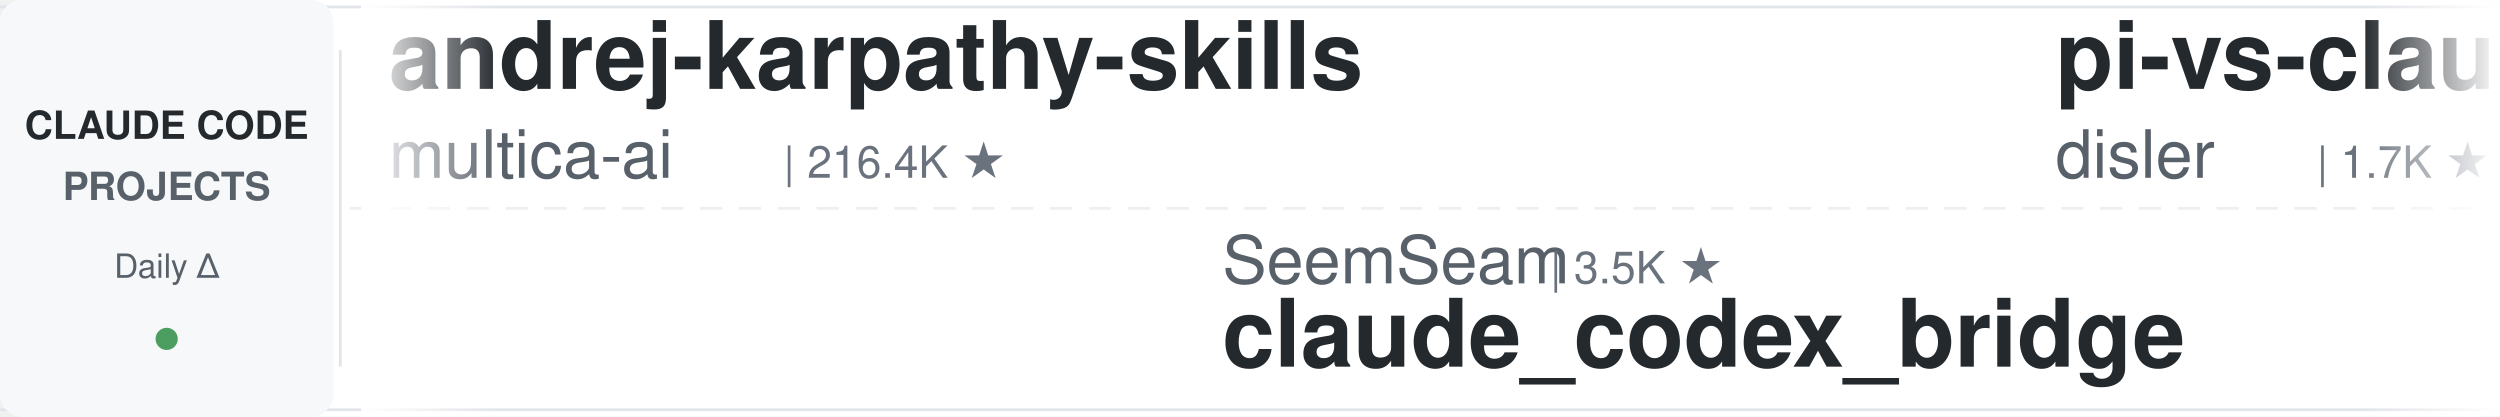
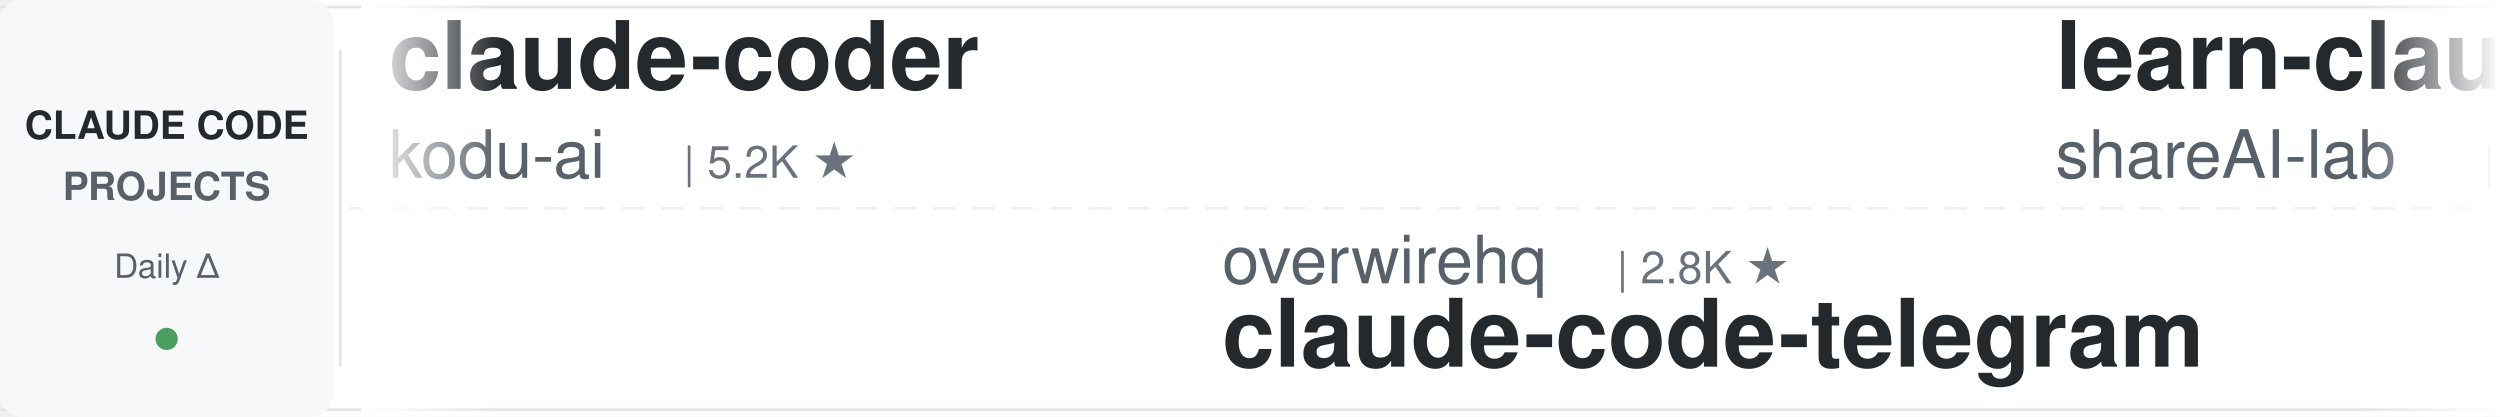
<svg xmlns="http://www.w3.org/2000/svg" width="900" height="150">
  <defs>
    <linearGradient id="leftFade" x1="0%" y1="0%" x2="100%" y2="0%">
      <stop offset="0%" style="stop-color:#ffffff;stop-opacity:1" />
      <stop offset="100%" style="stop-color:#ffffff;stop-opacity:0" />
    </linearGradient>
    <linearGradient id="rightFade" x1="0%" y1="0%" x2="100%" y2="0%">
      <stop offset="0%" style="stop-color:#ffffff;stop-opacity:0" />
      <stop offset="100%" style="stop-color:#ffffff;stop-opacity:1" />
    </linearGradient>
  </defs>
  <rect width="900" height="150" fill="#ffffff" rx="8" />
  <rect x="0" y="2" width="900" height="1" fill="#e1e4e8" />
  <rect x="0" y="147" width="900" height="1" fill="#e1e4e8" />
  <line x1="0" y1="75" x2="900" y2="75" stroke="#e1e4e8" stroke-width="1" stroke-dasharray="8 6" opacity="0.6" />
  <rect x="0" y="0" width="120" height="150" fill="#f6f8fa" rx="8" />
  <text x="60" y="50" font-family="-apple-system, BlinkMacSystemFont, 'Segoe UI', Helvetica, Arial, sans-serif" font-size="14" font-weight="600" fill="#24292e" text-anchor="middle">CLAUDE CODE</text>
  <text x="60" y="72" font-family="-apple-system, BlinkMacSystemFont, 'Segoe UI', Helvetica, Arial, sans-serif" font-size="14" font-weight="600" fill="#586069" text-anchor="middle">PROJECTS</text>
  <text x="60" y="100" font-family="-apple-system, BlinkMacSystemFont, 'Segoe UI', Helvetica, Arial, sans-serif" font-size="12" font-weight="500" fill="#586069" text-anchor="middle">Daily Δ</text>
  <circle cx="60" cy="122" r="4" fill="#22863a" opacity="0.8" />
  <rect x="122" y="18" width="1" height="114" fill="#e1e4e8" />
  <clipPath id="tickerClip">
    <rect x="130" y="0" width="770" height="150" />
  </clipPath>
  <g clip-path="url(#tickerClip)">
    <g id="tickerItems">
      <animateTransform attributeName="transform" attributeType="XML" type="translate" from="0 0" to="-3000 0" dur="54s" repeatCount="indefinite" />
      <g transform="translate(0, 0)">
-         <text x="140" y="32" font-family="-apple-system, BlinkMacSystemFont, 'Segoe UI', Helvetica, Arial, sans-serif" font-size="34" font-weight="600" fill="#24292e">andrej-karpathy-skills</text>
-         <text x="140" y="64" font-family="-apple-system, BlinkMacSystemFont, 'Segoe UI', Helvetica, Arial, sans-serif" font-size="24" font-weight="400" fill="#586069">multica-ai</text>
-         <text x="282" y="64" font-family="-apple-system, BlinkMacSystemFont, 'Segoe UI', Helvetica, Arial, sans-serif" font-size="16" font-weight="500" fill="#6a737d">| 216.4K ★</text>
+         <text x="140" y="32" font-family="-apple-system, BlinkMacSystemFont, 'Segoe UI', Helvetica, Arial, sans-serif" font-size="34" font-weight="600" fill="#24292e">claude-coder</text>
+         <text x="140" y="64" font-family="-apple-system, BlinkMacSystemFont, 'Segoe UI', Helvetica, Arial, sans-serif" font-size="24" font-weight="400" fill="#586069">kodu-ai</text>
+         <text x="246" y="64" font-family="-apple-system, BlinkMacSystemFont, 'Segoe UI', Helvetica, Arial, sans-serif" font-size="16" font-weight="500" fill="#6a737d">| 5.2K ★</text>
      </g>
      <g transform="translate(300, 0)">
-         <text x="140" y="102" font-family="-apple-system, BlinkMacSystemFont, 'Segoe UI', Helvetica, Arial, sans-serif" font-size="24" font-weight="400" fill="#586069">SeemSeam</text>
-         <text x="258" y="102" font-family="-apple-system, BlinkMacSystemFont, 'Segoe UI', Helvetica, Arial, sans-serif" font-size="16" font-weight="500" fill="#6a737d">| 3.5K ★</text>
-         <text x="140" y="132" font-family="-apple-system, BlinkMacSystemFont, 'Segoe UI', Helvetica, Arial, sans-serif" font-size="34" font-weight="600" fill="#24292e">claude_codex_bridge</text>
+         <text x="140" y="102" font-family="-apple-system, BlinkMacSystemFont, 'Segoe UI', Helvetica, Arial, sans-serif" font-size="24" font-weight="400" fill="#586069">overwirehq</text>
+         <text x="282" y="102" font-family="-apple-system, BlinkMacSystemFont, 'Segoe UI', Helvetica, Arial, sans-serif" font-size="16" font-weight="500" fill="#6a737d">| 2.8K ★</text>
+         <text x="140" y="132" font-family="-apple-system, BlinkMacSystemFont, 'Segoe UI', Helvetica, Arial, sans-serif" font-size="34" font-weight="600" fill="#24292e">claude-code-telegram</text>
      </g>
      <g transform="translate(600, 0)">
-         <text x="140" y="32" font-family="-apple-system, BlinkMacSystemFont, 'Segoe UI', Helvetica, Arial, sans-serif" font-size="34" font-weight="600" fill="#24292e">pi-vs-claude-code</text>
-         <text x="140" y="64" font-family="-apple-system, BlinkMacSystemFont, 'Segoe UI', Helvetica, Arial, sans-serif" font-size="24" font-weight="400" fill="#586069">disler</text>
-         <text x="234" y="64" font-family="-apple-system, BlinkMacSystemFont, 'Segoe UI', Helvetica, Arial, sans-serif" font-size="16" font-weight="500" fill="#6a737d">| 1.7K ★</text>
+         <text x="140" y="32" font-family="-apple-system, BlinkMacSystemFont, 'Segoe UI', Helvetica, Arial, sans-serif" font-size="34" font-weight="600" fill="#24292e">learn-claude-code</text>
+         <text x="140" y="64" font-family="-apple-system, BlinkMacSystemFont, 'Segoe UI', Helvetica, Arial, sans-serif" font-size="24" font-weight="400" fill="#586069">shareAI-lab</text>
+         <text x="294" y="64" font-family="-apple-system, BlinkMacSystemFont, 'Segoe UI', Helvetica, Arial, sans-serif" font-size="16" font-weight="500" fill="#6a737d">| 77.9K ★</text>
      </g>
      <g transform="translate(900, 0)">
-         <text x="140" y="102" font-family="-apple-system, BlinkMacSystemFont, 'Segoe UI', Helvetica, Arial, sans-serif" font-size="24" font-weight="400" fill="#586069">Windy3f3f3f3f</text>
-         <text x="318" y="102" font-family="-apple-system, BlinkMacSystemFont, 'Segoe UI', Helvetica, Arial, sans-serif" font-size="16" font-weight="500" fill="#6a737d">| 3.7K ★</text>
-         <text x="140" y="132" font-family="-apple-system, BlinkMacSystemFont, 'Segoe UI', Helvetica, Arial, sans-serif" font-size="34" font-weight="600" fill="#24292e">how-claude-code-works</text>
+         <text x="140" y="102" font-family="-apple-system, BlinkMacSystemFont, 'Segoe UI', Helvetica, Arial, sans-serif" font-size="24" font-weight="400" fill="#586069">1rgs</text>
+         <text x="210" y="102" font-family="-apple-system, BlinkMacSystemFont, 'Segoe UI', Helvetica, Arial, sans-serif" font-size="16" font-weight="500" fill="#6a737d">| 3.8K ★</text>
+         <text x="140" y="132" font-family="-apple-system, BlinkMacSystemFont, 'Segoe UI', Helvetica, Arial, sans-serif" font-size="34" font-weight="600" fill="#24292e">claude-code-proxy</text>
      </g>
      <g transform="translate(1200, 0)">
-         <text x="140" y="32" font-family="-apple-system, BlinkMacSystemFont, 'Segoe UI', Helvetica, Arial, sans-serif" font-size="34" font-weight="600" fill="#24292e">claude_code_src</text>
-         <text x="140" y="64" font-family="-apple-system, BlinkMacSystemFont, 'Segoe UI', Helvetica, Arial, sans-serif" font-size="24" font-weight="400" fill="#586069">ponponon</text>
-         <text x="258" y="64" font-family="-apple-system, BlinkMacSystemFont, 'Segoe UI', Helvetica, Arial, sans-serif" font-size="16" font-weight="500" fill="#6a737d">| 2.3K ★</text>
+         <text x="140" y="32" font-family="-apple-system, BlinkMacSystemFont, 'Segoe UI', Helvetica, Arial, sans-serif" font-size="34" font-weight="600" fill="#24292e">sc-claude-code-files</text>
+         <text x="140" y="64" font-family="-apple-system, BlinkMacSystemFont, 'Segoe UI', Helvetica, Arial, sans-serif" font-size="24" font-weight="400" fill="#586069">https-deeplearning-ai</text>
+         <text x="414" y="64" font-family="-apple-system, BlinkMacSystemFont, 'Segoe UI', Helvetica, Arial, sans-serif" font-size="16" font-weight="500" fill="#6a737d">| 554 ★</text>
      </g>
      <g transform="translate(1500, 0)">
-         <text x="140" y="102" font-family="-apple-system, BlinkMacSystemFont, 'Segoe UI', Helvetica, Arial, sans-serif" font-size="24" font-weight="400" fill="#586069">ccplugins</text>
-         <text x="270" y="102" font-family="-apple-system, BlinkMacSystemFont, 'Segoe UI', Helvetica, Arial, sans-serif" font-size="16" font-weight="500" fill="#6a737d">| 964 ★</text>
-         <text x="140" y="132" font-family="-apple-system, BlinkMacSystemFont, 'Segoe UI', Helvetica, Arial, sans-serif" font-size="34" font-weight="600" fill="#24292e">awesome-claude-code-plug...</text>
+         <text x="140" y="102" font-family="-apple-system, BlinkMacSystemFont, 'Segoe UI', Helvetica, Arial, sans-serif" font-size="24" font-weight="400" fill="#586069">daymade</text>
+         <text x="246" y="102" font-family="-apple-system, BlinkMacSystemFont, 'Segoe UI', Helvetica, Arial, sans-serif" font-size="16" font-weight="500" fill="#6a737d">| 1.4K ★</text>
+         <text x="140" y="132" font-family="-apple-system, BlinkMacSystemFont, 'Segoe UI', Helvetica, Arial, sans-serif" font-size="34" font-weight="600" fill="#24292e">claude-code-skills</text>
      </g>
      <g transform="translate(1800, 0)">
-         <text x="140" y="32" font-family="-apple-system, BlinkMacSystemFont, 'Segoe UI', Helvetica, Arial, sans-serif" font-size="34" font-weight="600" fill="#24292e">everything-claude-code-z...</text>
-         <text x="140" y="64" font-family="-apple-system, BlinkMacSystemFont, 'Segoe UI', Helvetica, Arial, sans-serif" font-size="24" font-weight="400" fill="#586069">xu-xiang</text>
-         <text x="258" y="64" font-family="-apple-system, BlinkMacSystemFont, 'Segoe UI', Helvetica, Arial, sans-serif" font-size="16" font-weight="500" fill="#6a737d">| 2.0K ★</text>
+         <text x="140" y="32" font-family="-apple-system, BlinkMacSystemFont, 'Segoe UI', Helvetica, Arial, sans-serif" font-size="34" font-weight="600" fill="#24292e">claude-code-guide</text>
+         <text x="140" y="64" font-family="-apple-system, BlinkMacSystemFont, 'Segoe UI', Helvetica, Arial, sans-serif" font-size="24" font-weight="400" fill="#586069">Cranot</text>
+         <text x="234" y="64" font-family="-apple-system, BlinkMacSystemFont, 'Segoe UI', Helvetica, Arial, sans-serif" font-size="16" font-weight="500" fill="#6a737d">| 2.9K ★</text>
      </g>
      <g transform="translate(2100, 0)">
-         <text x="140" y="102" font-family="-apple-system, BlinkMacSystemFont, 'Segoe UI', Helvetica, Arial, sans-serif" font-size="24" font-weight="400" fill="#586069">edmund-io</text>
-         <text x="270" y="102" font-family="-apple-system, BlinkMacSystemFont, 'Segoe UI', Helvetica, Arial, sans-serif" font-size="16" font-weight="500" fill="#6a737d">| 1.5K ★</text>
-         <text x="140" y="132" font-family="-apple-system, BlinkMacSystemFont, 'Segoe UI', Helvetica, Arial, sans-serif" font-size="34" font-weight="600" fill="#24292e">edmunds-claude-code</text>
+         <text x="140" y="102" font-family="-apple-system, BlinkMacSystemFont, 'Segoe UI', Helvetica, Arial, sans-serif" font-size="24" font-weight="400" fill="#586069">darcyegb</text>
+         <text x="258" y="102" font-family="-apple-system, BlinkMacSystemFont, 'Segoe UI', Helvetica, Arial, sans-serif" font-size="16" font-weight="500" fill="#6a737d">| 771 ★</text>
+         <text x="140" y="132" font-family="-apple-system, BlinkMacSystemFont, 'Segoe UI', Helvetica, Arial, sans-serif" font-size="34" font-weight="600" fill="#24292e">ClaudeCodeAgents</text>
      </g>
      <g transform="translate(2400, 0)">
-         <text x="140" y="32" font-family="-apple-system, BlinkMacSystemFont, 'Segoe UI', Helvetica, Arial, sans-serif" font-size="34" font-weight="600" fill="#24292e">awesome-claude-code-tool...</text>
-         <text x="140" y="64" font-family="-apple-system, BlinkMacSystemFont, 'Segoe UI', Helvetica, Arial, sans-serif" font-size="24" font-weight="400" fill="#586069">rohitg00</text>
-         <text x="258" y="64" font-family="-apple-system, BlinkMacSystemFont, 'Segoe UI', Helvetica, Arial, sans-serif" font-size="16" font-weight="500" fill="#6a737d">| 2.7K ★</text>
+         <text x="140" y="32" font-family="-apple-system, BlinkMacSystemFont, 'Segoe UI', Helvetica, Arial, sans-serif" font-size="34" font-weight="600" fill="#24292e">claude-code-harness</text>
+         <text x="140" y="64" font-family="-apple-system, BlinkMacSystemFont, 'Segoe UI', Helvetica, Arial, sans-serif" font-size="24" font-weight="400" fill="#586069">Chachamaru127</text>
+         <text x="318" y="64" font-family="-apple-system, BlinkMacSystemFont, 'Segoe UI', Helvetica, Arial, sans-serif" font-size="16" font-weight="500" fill="#6a737d">| 3.1K ★</text>
      </g>
      <g transform="translate(2700, 0)">
-         <text x="140" y="102" font-family="-apple-system, BlinkMacSystemFont, 'Segoe UI', Helvetica, Arial, sans-serif" font-size="24" font-weight="400" fill="#586069">diet103</text>
-         <text x="246" y="102" font-family="-apple-system, BlinkMacSystemFont, 'Segoe UI', Helvetica, Arial, sans-serif" font-size="16" font-weight="500" fill="#6a737d">| 10.0K ★</text>
-         <text x="140" y="132" font-family="-apple-system, BlinkMacSystemFont, 'Segoe UI', Helvetica, Arial, sans-serif" font-size="34" font-weight="600" fill="#24292e">claude-code-infrastructu...</text>
+         <text x="140" y="102" font-family="-apple-system, BlinkMacSystemFont, 'Segoe UI', Helvetica, Arial, sans-serif" font-size="24" font-weight="400" fill="#586069">lintsinghua</text>
+         <text x="294" y="102" font-family="-apple-system, BlinkMacSystemFont, 'Segoe UI', Helvetica, Arial, sans-serif" font-size="16" font-weight="500" fill="#6a737d">| 4.3K ★</text>
+         <text x="140" y="132" font-family="-apple-system, BlinkMacSystemFont, 'Segoe UI', Helvetica, Arial, sans-serif" font-size="34" font-weight="600" fill="#24292e">claude-code-book</text>
      </g>
      <g transform="translate(3000, 0)">
-         <text x="140" y="32" font-family="-apple-system, BlinkMacSystemFont, 'Segoe UI', Helvetica, Arial, sans-serif" font-size="34" font-weight="600" fill="#24292e">andrej-karpathy-skills</text>
-         <text x="140" y="64" font-family="-apple-system, BlinkMacSystemFont, 'Segoe UI', Helvetica, Arial, sans-serif" font-size="24" font-weight="400" fill="#586069">multica-ai</text>
-         <text x="282" y="64" font-family="-apple-system, BlinkMacSystemFont, 'Segoe UI', Helvetica, Arial, sans-serif" font-size="16" font-weight="500" fill="#6a737d">| 216.4K ★</text>
+         <text x="140" y="32" font-family="-apple-system, BlinkMacSystemFont, 'Segoe UI', Helvetica, Arial, sans-serif" font-size="34" font-weight="600" fill="#24292e">claude-coder</text>
+         <text x="140" y="64" font-family="-apple-system, BlinkMacSystemFont, 'Segoe UI', Helvetica, Arial, sans-serif" font-size="24" font-weight="400" fill="#586069">kodu-ai</text>
+         <text x="246" y="64" font-family="-apple-system, BlinkMacSystemFont, 'Segoe UI', Helvetica, Arial, sans-serif" font-size="16" font-weight="500" fill="#6a737d">| 5.2K ★</text>
      </g>
      <g transform="translate(3300, 0)">
-         <text x="140" y="102" font-family="-apple-system, BlinkMacSystemFont, 'Segoe UI', Helvetica, Arial, sans-serif" font-size="24" font-weight="400" fill="#586069">SeemSeam</text>
-         <text x="258" y="102" font-family="-apple-system, BlinkMacSystemFont, 'Segoe UI', Helvetica, Arial, sans-serif" font-size="16" font-weight="500" fill="#6a737d">| 3.5K ★</text>
-         <text x="140" y="132" font-family="-apple-system, BlinkMacSystemFont, 'Segoe UI', Helvetica, Arial, sans-serif" font-size="34" font-weight="600" fill="#24292e">claude_codex_bridge</text>
+         <text x="140" y="102" font-family="-apple-system, BlinkMacSystemFont, 'Segoe UI', Helvetica, Arial, sans-serif" font-size="24" font-weight="400" fill="#586069">overwirehq</text>
+         <text x="282" y="102" font-family="-apple-system, BlinkMacSystemFont, 'Segoe UI', Helvetica, Arial, sans-serif" font-size="16" font-weight="500" fill="#6a737d">| 2.8K ★</text>
+         <text x="140" y="132" font-family="-apple-system, BlinkMacSystemFont, 'Segoe UI', Helvetica, Arial, sans-serif" font-size="34" font-weight="600" fill="#24292e">claude-code-telegram</text>
      </g>
      <g transform="translate(3600, 0)">
-         <text x="140" y="32" font-family="-apple-system, BlinkMacSystemFont, 'Segoe UI', Helvetica, Arial, sans-serif" font-size="34" font-weight="600" fill="#24292e">pi-vs-claude-code</text>
-         <text x="140" y="64" font-family="-apple-system, BlinkMacSystemFont, 'Segoe UI', Helvetica, Arial, sans-serif" font-size="24" font-weight="400" fill="#586069">disler</text>
-         <text x="234" y="64" font-family="-apple-system, BlinkMacSystemFont, 'Segoe UI', Helvetica, Arial, sans-serif" font-size="16" font-weight="500" fill="#6a737d">| 1.7K ★</text>
+         <text x="140" y="32" font-family="-apple-system, BlinkMacSystemFont, 'Segoe UI', Helvetica, Arial, sans-serif" font-size="34" font-weight="600" fill="#24292e">learn-claude-code</text>
+         <text x="140" y="64" font-family="-apple-system, BlinkMacSystemFont, 'Segoe UI', Helvetica, Arial, sans-serif" font-size="24" font-weight="400" fill="#586069">shareAI-lab</text>
+         <text x="294" y="64" font-family="-apple-system, BlinkMacSystemFont, 'Segoe UI', Helvetica, Arial, sans-serif" font-size="16" font-weight="500" fill="#6a737d">| 77.9K ★</text>
      </g>
      <g transform="translate(3900, 0)">
-         <text x="140" y="102" font-family="-apple-system, BlinkMacSystemFont, 'Segoe UI', Helvetica, Arial, sans-serif" font-size="24" font-weight="400" fill="#586069">Windy3f3f3f3f</text>
-         <text x="318" y="102" font-family="-apple-system, BlinkMacSystemFont, 'Segoe UI', Helvetica, Arial, sans-serif" font-size="16" font-weight="500" fill="#6a737d">| 3.7K ★</text>
-         <text x="140" y="132" font-family="-apple-system, BlinkMacSystemFont, 'Segoe UI', Helvetica, Arial, sans-serif" font-size="34" font-weight="600" fill="#24292e">how-claude-code-works</text>
+         <text x="140" y="102" font-family="-apple-system, BlinkMacSystemFont, 'Segoe UI', Helvetica, Arial, sans-serif" font-size="24" font-weight="400" fill="#586069">1rgs</text>
+         <text x="210" y="102" font-family="-apple-system, BlinkMacSystemFont, 'Segoe UI', Helvetica, Arial, sans-serif" font-size="16" font-weight="500" fill="#6a737d">| 3.8K ★</text>
+         <text x="140" y="132" font-family="-apple-system, BlinkMacSystemFont, 'Segoe UI', Helvetica, Arial, sans-serif" font-size="34" font-weight="600" fill="#24292e">claude-code-proxy</text>
      </g>
    </g>
  </g>
  <rect x="130" y="0" width="50" height="150" fill="url(#leftFade)" />
  <rect x="850" y="0" width="50" height="150" fill="url(#rightFade)" />
</svg>
